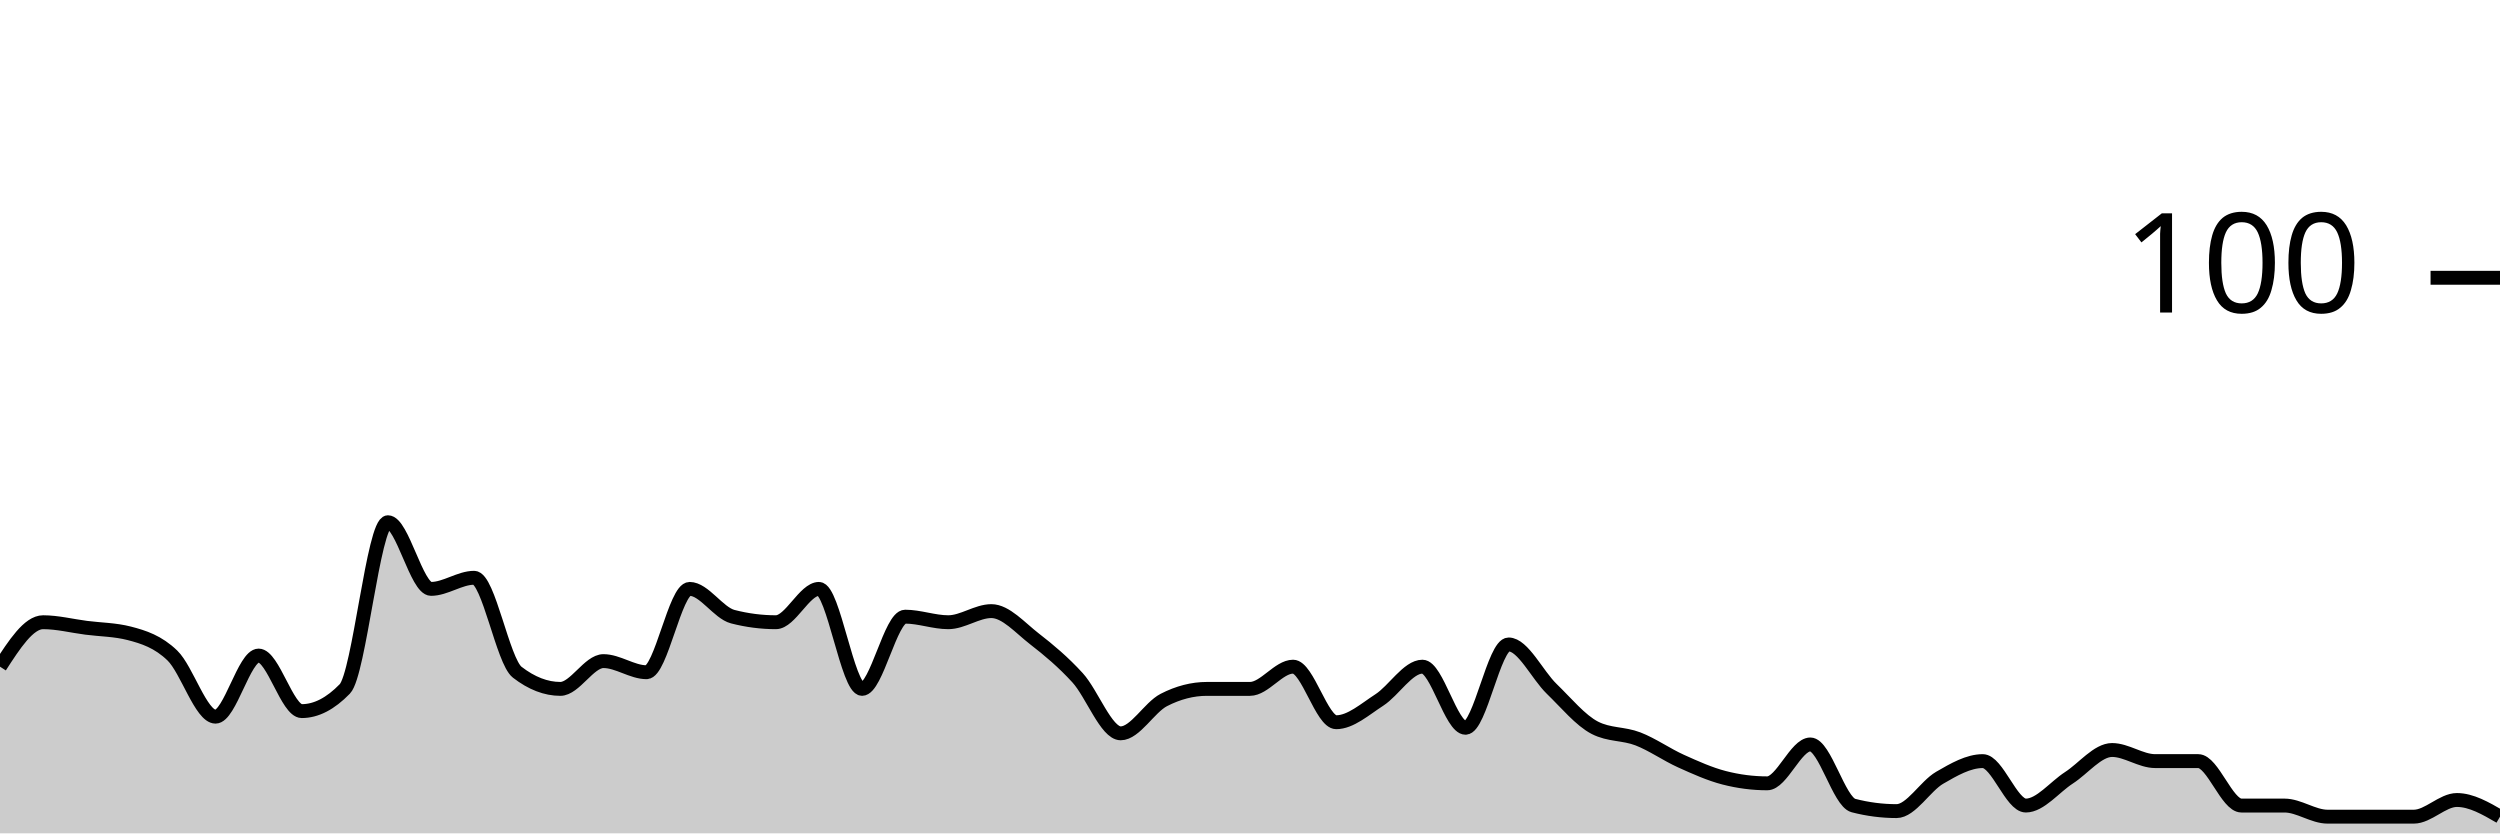
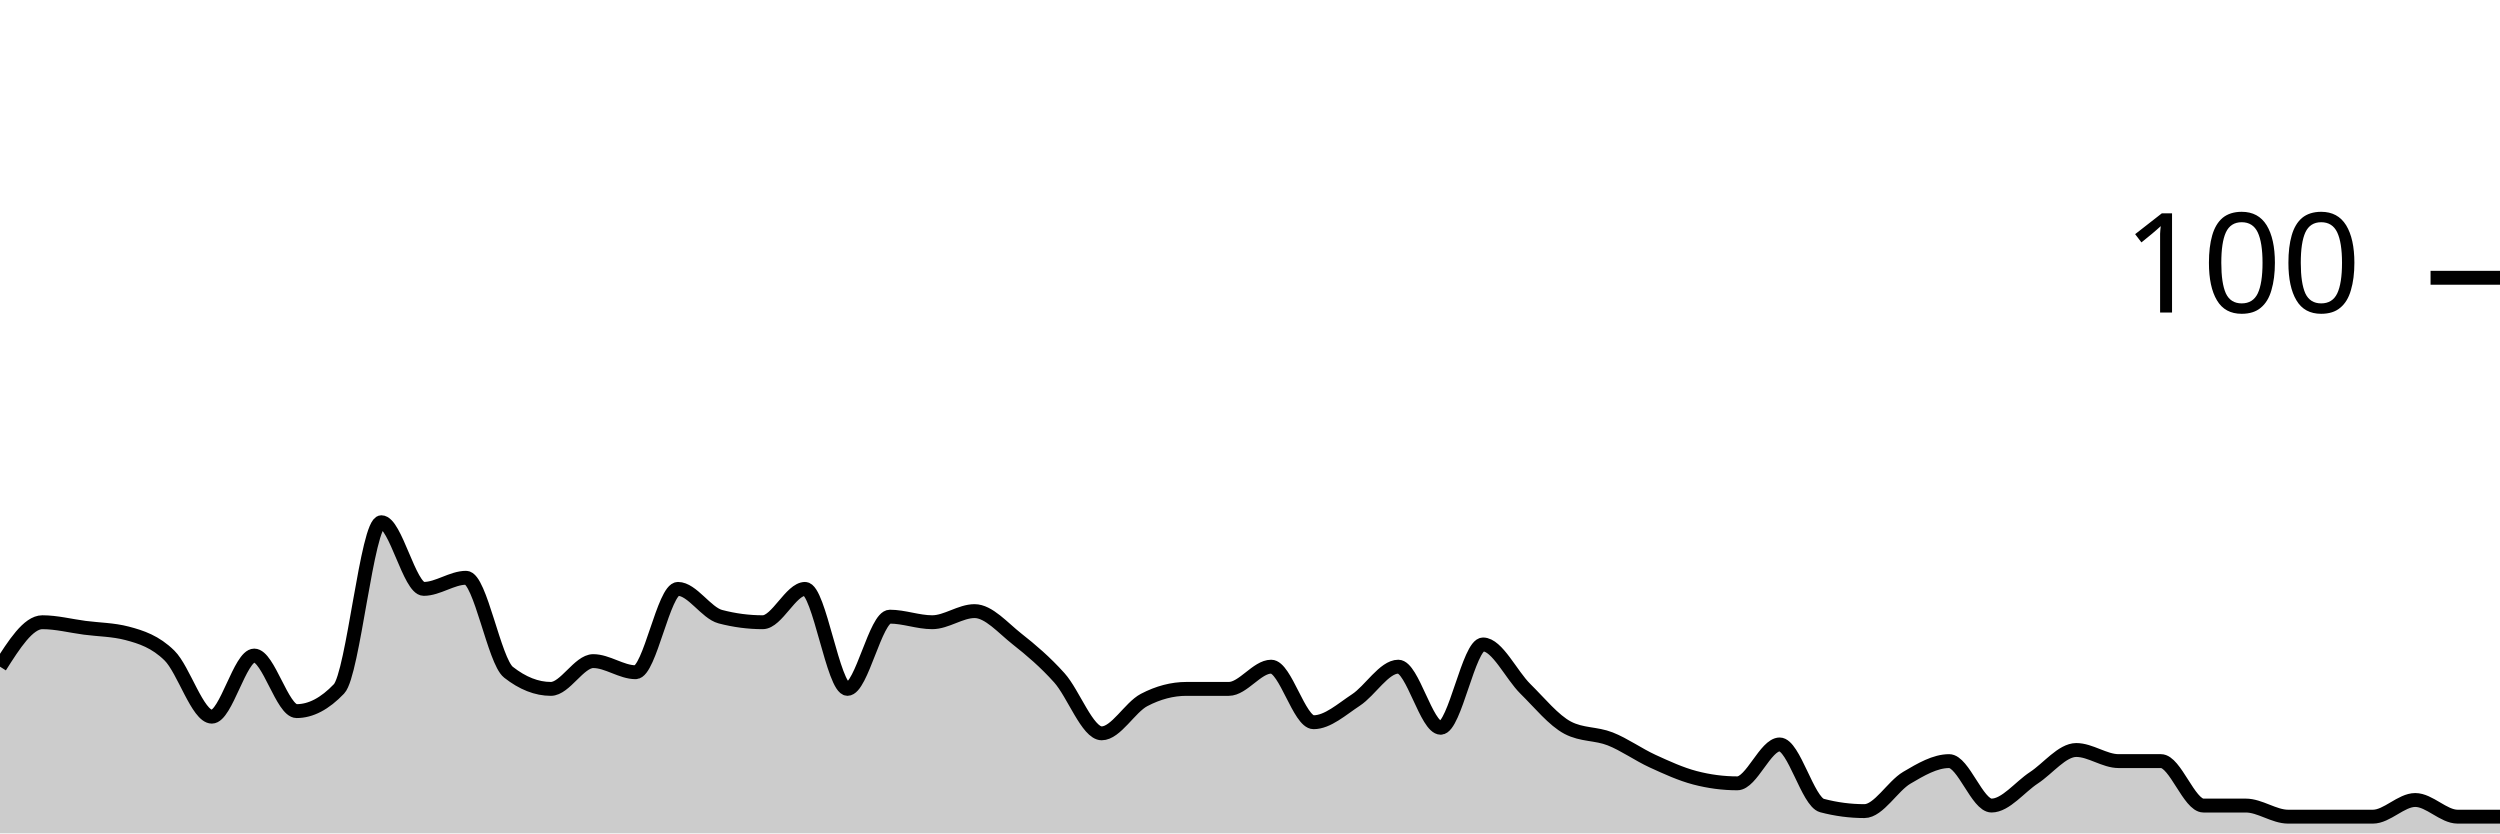
<svg xmlns="http://www.w3.org/2000/svg" viewBox="0 0 180 60">
  <g transform="translate(0,20)">
-     <path class="area" fill="rgba(0, 0, 0, 0.2)" d="M0,28C1.034,26.4,2.069,24.8,3.103,24.8C4.138,24.8,5.172,25.067,6.207,25.2C7.241,25.333,8.276,25.333,9.31,25.6C10.345,25.867,11.379,26.2,12.414,27.2C13.448,28.2,14.483,31.6,15.517,31.6C16.552,31.6,17.586,27.2,18.621,27.2C19.655,27.2,20.69,31.2,21.724,31.2C22.759,31.2,23.793,30.667,24.828,29.6C25.862,28.533,26.897,17.6,27.931,17.6C28.966,17.6,30,22.4,31.034,22.4C32.069,22.4,33.103,21.6,34.138,21.6C35.172,21.6,36.207,27.6,37.241,28.4C38.276,29.2,39.31,29.6,40.345,29.6C41.379,29.6,42.414,27.6,43.448,27.6C44.483,27.6,45.517,28.4,46.552,28.4C47.586,28.4,48.621,22.4,49.655,22.4C50.69,22.4,51.724,24.133,52.759,24.4C53.793,24.667,54.828,24.8,55.862,24.8C56.897,24.8,57.931,22.4,58.966,22.4C60,22.4,61.034,29.6,62.069,29.6C63.103,29.6,64.138,24.4,65.172,24.4C66.207,24.4,67.241,24.8,68.276,24.8C69.31,24.8,70.345,24,71.379,24C72.414,24,73.448,25.2,74.483,26C75.517,26.8,76.552,27.667,77.586,28.8C78.621,29.933,79.655,32.8,80.69,32.8C81.724,32.8,82.759,30.933,83.793,30.4C84.828,29.867,85.862,29.6,86.897,29.6C87.931,29.6,88.966,29.6,90,29.6C91.034,29.6,92.069,28,93.103,28C94.138,28,95.172,32,96.207,32C97.241,32,98.276,31.067,99.31,30.4C100.345,29.733,101.379,28,102.414,28C103.448,28,104.483,32.4,105.517,32.4C106.552,32.4,107.586,26.4,108.621,26.4C109.655,26.4,110.69,28.6,111.724,29.6C112.759,30.6,113.793,31.867,114.828,32.4C115.862,32.933,116.897,32.8,117.931,33.2C118.966,33.6,120,34.333,121.034,34.8C122.069,35.267,123.103,35.733,124.138,36C125.172,36.267,126.207,36.4,127.241,36.4C128.276,36.4,129.31,33.6,130.345,33.6C131.379,33.6,132.414,37.733,133.448,38C134.483,38.267,135.517,38.4,136.552,38.4C137.586,38.4,138.621,36.6,139.655,36C140.69,35.4,141.724,34.8,142.759,34.8C143.793,34.8,144.828,38,145.862,38C146.897,38,147.931,36.667,148.966,36C150,35.333,151.034,34,152.069,34C153.103,34,154.138,34.8,155.172,34.8C156.207,34.8,157.241,34.8,158.276,34.8C159.31,34.8,160.345,38,161.379,38C162.414,38,163.448,38,164.483,38C165.517,38,166.552,38.8,167.586,38.8C168.621,38.8,169.655,38.8,170.69,38.8C171.724,38.8,172.759,38.8,173.793,38.8C174.828,38.8,175.862,37.6,176.897,37.6C177.931,37.6,178.966,38.2,180,38.8L180,40C178.966,40,177.931,40,176.897,40C175.862,40,174.828,40,173.793,40C172.759,40,171.724,40,170.69,40C169.655,40,168.621,40,167.586,40C166.552,40,165.517,40,164.483,40C163.448,40,162.414,40,161.379,40C160.345,40,159.31,40,158.276,40C157.241,40,156.207,40,155.172,40C154.138,40,153.103,40,152.069,40C151.034,40,150,40,148.966,40C147.931,40,146.897,40,145.862,40C144.828,40,143.793,40,142.759,40C141.724,40,140.69,40,139.655,40C138.621,40,137.586,40,136.552,40C135.517,40,134.483,40,133.448,40C132.414,40,131.379,40,130.345,40C129.31,40,128.276,40,127.241,40C126.207,40,125.172,40,124.138,40C123.103,40,122.069,40,121.034,40C120,40,118.966,40,117.931,40C116.897,40,115.862,40,114.828,40C113.793,40,112.759,40,111.724,40C110.69,40,109.655,40,108.621,40C107.586,40,106.552,40,105.517,40C104.483,40,103.448,40,102.414,40C101.379,40,100.345,40,99.31,40C98.276,40,97.241,40,96.207,40C95.172,40,94.138,40,93.103,40C92.069,40,91.034,40,90,40C88.966,40,87.931,40,86.897,40C85.862,40,84.828,40,83.793,40C82.759,40,81.724,40,80.69,40C79.655,40,78.621,40,77.586,40C76.552,40,75.517,40,74.483,40C73.448,40,72.414,40,71.379,40C70.345,40,69.31,40,68.276,40C67.241,40,66.207,40,65.172,40C64.138,40,63.103,40,62.069,40C61.034,40,60,40,58.966,40C57.931,40,56.897,40,55.862,40C54.828,40,53.793,40,52.759,40C51.724,40,50.69,40,49.655,40C48.621,40,47.586,40,46.552,40C45.517,40,44.483,40,43.448,40C42.414,40,41.379,40,40.345,40C39.31,40,38.276,40,37.241,40C36.207,40,35.172,40,34.138,40C33.103,40,32.069,40,31.034,40C30,40,28.966,40,27.931,40C26.897,40,25.862,40,24.828,40C23.793,40,22.759,40,21.724,40C20.69,40,19.655,40,18.621,40C17.586,40,16.552,40,15.517,40C14.483,40,13.448,40,12.414,40C11.379,40,10.345,40,9.31,40C8.276,40,7.241,40,6.207,40C5.172,40,4.138,40,3.103,40C2.069,40,1.034,40,0,40Z" />
-     <path class="line" stroke="black" fill="none" d="M0,28C1.034,26.4,2.069,24.8,3.103,24.8C4.138,24.8,5.172,25.067,6.207,25.2C7.241,25.333,8.276,25.333,9.31,25.6C10.345,25.867,11.379,26.2,12.414,27.2C13.448,28.2,14.483,31.6,15.517,31.6C16.552,31.6,17.586,27.2,18.621,27.2C19.655,27.2,20.69,31.2,21.724,31.2C22.759,31.2,23.793,30.667,24.828,29.6C25.862,28.533,26.897,17.6,27.931,17.6C28.966,17.6,30,22.4,31.034,22.4C32.069,22.4,33.103,21.6,34.138,21.6C35.172,21.6,36.207,27.6,37.241,28.4C38.276,29.2,39.31,29.6,40.345,29.6C41.379,29.6,42.414,27.6,43.448,27.6C44.483,27.6,45.517,28.4,46.552,28.4C47.586,28.4,48.621,22.4,49.655,22.4C50.69,22.4,51.724,24.133,52.759,24.4C53.793,24.667,54.828,24.8,55.862,24.8C56.897,24.8,57.931,22.4,58.966,22.4C60,22.4,61.034,29.6,62.069,29.6C63.103,29.6,64.138,24.4,65.172,24.4C66.207,24.4,67.241,24.8,68.276,24.8C69.31,24.8,70.345,24,71.379,24C72.414,24,73.448,25.2,74.483,26C75.517,26.8,76.552,27.667,77.586,28.8C78.621,29.933,79.655,32.8,80.69,32.8C81.724,32.8,82.759,30.933,83.793,30.4C84.828,29.867,85.862,29.6,86.897,29.6C87.931,29.6,88.966,29.6,90,29.6C91.034,29.6,92.069,28,93.103,28C94.138,28,95.172,32,96.207,32C97.241,32,98.276,31.067,99.31,30.4C100.345,29.733,101.379,28,102.414,28C103.448,28,104.483,32.4,105.517,32.4C106.552,32.4,107.586,26.4,108.621,26.4C109.655,26.4,110.69,28.6,111.724,29.6C112.759,30.6,113.793,31.867,114.828,32.4C115.862,32.933,116.897,32.8,117.931,33.2C118.966,33.6,120,34.333,121.034,34.8C122.069,35.267,123.103,35.733,124.138,36C125.172,36.267,126.207,36.4,127.241,36.4C128.276,36.4,129.31,33.6,130.345,33.6C131.379,33.6,132.414,37.733,133.448,38C134.483,38.267,135.517,38.4,136.552,38.4C137.586,38.4,138.621,36.6,139.655,36C140.69,35.4,141.724,34.8,142.759,34.8C143.793,34.8,144.828,38,145.862,38C146.897,38,147.931,36.667,148.966,36C150,35.333,151.034,34,152.069,34C153.103,34,154.138,34.8,155.172,34.8C156.207,34.8,157.241,34.8,158.276,34.8C159.31,34.8,160.345,38,161.379,38C162.414,38,163.448,38,164.483,38C165.517,38,166.552,38.8,167.586,38.8C168.621,38.8,169.655,38.8,170.69,38.8C171.724,38.8,172.759,38.8,173.793,38.8C174.828,38.8,175.862,37.6,176.897,37.6C177.931,37.6,178.966,38.2,180,38.8" />
+     <path class="area" fill="rgba(0, 0, 0, 0.2)" d="M0,28C1.017,26.4,2.034,24.8,3.051,24.8C4.068,24.8,5.085,25.067,6.102,25.2C7.119,25.333,8.136,25.333,9.153,25.6C10.169,25.867,11.186,26.2,12.203,27.2C13.22,28.2,14.237,31.6,15.254,31.6C16.271,31.6,17.288,27.2,18.305,27.2C19.322,27.2,20.339,31.2,21.356,31.2C22.373,31.2,23.39,30.667,24.407,29.6C25.424,28.533,26.441,17.6,27.458,17.6C28.475,17.6,29.492,22.4,30.508,22.4C31.525,22.4,32.542,21.6,33.559,21.6C34.576,21.6,35.593,27.6,36.61,28.4C37.627,29.2,38.644,29.6,39.661,29.6C40.678,29.6,41.695,27.6,42.712,27.6C43.729,27.6,44.746,28.4,45.763,28.4C46.78,28.4,47.797,22.4,48.814,22.4C49.831,22.4,50.847,24.133,51.864,24.4C52.881,24.667,53.898,24.8,54.915,24.8C55.932,24.8,56.949,22.4,57.966,22.4C58.983,22.4,60,29.6,61.017,29.6C62.034,29.6,63.051,24.4,64.068,24.4C65.085,24.4,66.102,24.8,67.119,24.8C68.136,24.8,69.153,24,70.169,24C71.186,24,72.203,25.2,73.22,26C74.237,26.8,75.254,27.667,76.271,28.8C77.288,29.933,78.305,32.8,79.322,32.8C80.339,32.8,81.356,30.933,82.373,30.4C83.39,29.867,84.407,29.6,85.424,29.6C86.441,29.6,87.458,29.6,88.475,29.6C89.492,29.6,90.508,28,91.525,28C92.542,28,93.559,32,94.576,32C95.593,32,96.61,31.067,97.627,30.4C98.644,29.733,99.661,28,100.678,28C101.695,28,102.712,32.4,103.729,32.4C104.746,32.4,105.763,26.4,106.78,26.4C107.797,26.4,108.814,28.6,109.831,29.6C110.847,30.6,111.864,31.867,112.881,32.4C113.898,32.933,114.915,32.8,115.932,33.2C116.949,33.6,117.966,34.333,118.983,34.8C120,35.267,121.017,35.733,122.034,36C123.051,36.267,124.068,36.4,125.085,36.4C126.102,36.4,127.119,33.6,128.136,33.6C129.153,33.6,130.169,37.733,131.186,38C132.203,38.267,133.22,38.4,134.237,38.4C135.254,38.4,136.271,36.6,137.288,36C138.305,35.4,139.322,34.8,140.339,34.8C141.356,34.8,142.373,38,143.39,38C144.407,38,145.424,36.667,146.441,36C147.458,35.333,148.475,34,149.492,34C150.508,34,151.525,34.8,152.542,34.8C153.559,34.8,154.576,34.8,155.593,34.8C156.61,34.8,157.627,38,158.644,38C159.661,38,160.678,38,161.695,38C162.712,38,163.729,38.8,164.746,38.8C165.763,38.8,166.78,38.8,167.797,38.8C168.814,38.8,169.831,38.8,170.847,38.8C171.864,38.8,172.881,37.6,173.898,37.6C174.915,37.6,175.932,38.8,176.949,38.8C177.966,38.8,178.983,38.8,180,38.8L180,40C178.983,40,177.966,40,176.949,40C175.932,40,174.915,40,173.898,40C172.881,40,171.864,40,170.847,40C169.831,40,168.814,40,167.797,40C166.78,40,165.763,40,164.746,40C163.729,40,162.712,40,161.695,40C160.678,40,159.661,40,158.644,40C157.627,40,156.61,40,155.593,40C154.576,40,153.559,40,152.542,40C151.525,40,150.508,40,149.492,40C148.475,40,147.458,40,146.441,40C145.424,40,144.407,40,143.39,40C142.373,40,141.356,40,140.339,40C139.322,40,138.305,40,137.288,40C136.271,40,135.254,40,134.237,40C133.22,40,132.203,40,131.186,40C130.169,40,129.153,40,128.136,40C127.119,40,126.102,40,125.085,40C124.068,40,123.051,40,122.034,40C121.017,40,120,40,118.983,40C117.966,40,116.949,40,115.932,40C114.915,40,113.898,40,112.881,40C111.864,40,110.847,40,109.831,40C108.814,40,107.797,40,106.78,40C105.763,40,104.746,40,103.729,40C102.712,40,101.695,40,100.678,40C99.661,40,98.644,40,97.627,40C96.61,40,95.593,40,94.576,40C93.559,40,92.542,40,91.525,40C90.508,40,89.492,40,88.475,40C87.458,40,86.441,40,85.424,40C84.407,40,83.39,40,82.373,40C81.356,40,80.339,40,79.322,40C78.305,40,77.288,40,76.271,40C75.254,40,74.237,40,73.22,40C72.203,40,71.186,40,70.169,40C69.153,40,68.136,40,67.119,40C66.102,40,65.085,40,64.068,40C63.051,40,62.034,40,61.017,40C60,40,58.983,40,57.966,40C56.949,40,55.932,40,54.915,40C53.898,40,52.881,40,51.864,40C50.847,40,49.831,40,48.814,40C47.797,40,46.78,40,45.763,40C44.746,40,43.729,40,42.712,40C41.695,40,40.678,40,39.661,40C38.644,40,37.627,40,36.61,40C35.593,40,34.576,40,33.559,40C32.542,40,31.525,40,30.508,40C29.492,40,28.475,40,27.458,40C26.441,40,25.424,40,24.407,40C23.39,40,22.373,40,21.356,40C20.339,40,19.322,40,18.305,40C17.288,40,16.271,40,15.254,40C14.237,40,13.22,40,12.203,40C11.186,40,10.169,40,9.153,40C8.136,40,7.119,40,6.102,40C5.085,40,4.068,40,3.051,40C2.034,40,1.017,40,0,40Z" />
+     <path class="line" stroke="black" fill="none" d="M0,28C1.017,26.4,2.034,24.8,3.051,24.8C4.068,24.8,5.085,25.067,6.102,25.2C7.119,25.333,8.136,25.333,9.153,25.6C10.169,25.867,11.186,26.2,12.203,27.2C13.22,28.2,14.237,31.6,15.254,31.6C16.271,31.6,17.288,27.2,18.305,27.2C19.322,27.2,20.339,31.2,21.356,31.2C22.373,31.2,23.39,30.667,24.407,29.6C25.424,28.533,26.441,17.6,27.458,17.6C28.475,17.6,29.492,22.4,30.508,22.4C31.525,22.4,32.542,21.6,33.559,21.6C34.576,21.6,35.593,27.6,36.61,28.4C37.627,29.2,38.644,29.6,39.661,29.6C40.678,29.6,41.695,27.6,42.712,27.6C43.729,27.6,44.746,28.4,45.763,28.4C46.78,28.4,47.797,22.4,48.814,22.4C49.831,22.4,50.847,24.133,51.864,24.4C52.881,24.667,53.898,24.8,54.915,24.8C55.932,24.8,56.949,22.4,57.966,22.4C58.983,22.4,60,29.6,61.017,29.6C62.034,29.6,63.051,24.4,64.068,24.4C65.085,24.4,66.102,24.8,67.119,24.8C68.136,24.8,69.153,24,70.169,24C71.186,24,72.203,25.2,73.22,26C74.237,26.8,75.254,27.667,76.271,28.8C77.288,29.933,78.305,32.8,79.322,32.8C80.339,32.8,81.356,30.933,82.373,30.4C83.39,29.867,84.407,29.6,85.424,29.6C86.441,29.6,87.458,29.6,88.475,29.6C89.492,29.6,90.508,28,91.525,28C92.542,28,93.559,32,94.576,32C95.593,32,96.61,31.067,97.627,30.4C98.644,29.733,99.661,28,100.678,28C101.695,28,102.712,32.4,103.729,32.4C104.746,32.4,105.763,26.4,106.78,26.4C107.797,26.4,108.814,28.6,109.831,29.6C110.847,30.6,111.864,31.867,112.881,32.4C113.898,32.933,114.915,32.8,115.932,33.2C116.949,33.6,117.966,34.333,118.983,34.8C120,35.267,121.017,35.733,122.034,36C123.051,36.267,124.068,36.4,125.085,36.4C126.102,36.4,127.119,33.6,128.136,33.6C129.153,33.6,130.169,37.733,131.186,38C132.203,38.267,133.22,38.4,134.237,38.4C135.254,38.4,136.271,36.6,137.288,36C138.305,35.4,139.322,34.8,140.339,34.8C141.356,34.8,142.373,38,143.39,38C144.407,38,145.424,36.667,146.441,36C147.458,35.333,148.475,34,149.492,34C150.508,34,151.525,34.8,152.542,34.8C153.559,34.8,154.576,34.8,155.593,34.8C156.61,34.8,157.627,38,158.644,38C159.661,38,160.678,38,161.695,38C162.712,38,163.729,38.8,164.746,38.8C165.763,38.8,166.78,38.8,167.797,38.8C168.814,38.8,169.831,38.8,170.847,38.8C171.864,38.8,172.881,37.6,173.898,37.6C174.915,37.6,175.932,38.8,176.949,38.8C177.966,38.8,178.983,38.8,180,38.8" />
    <path class="axis-ceiling" stroke-width="1" stroke="black" fill="none" d="M175,0L180,0" />
    <text class="axis-ceiling-label" font-family="sans-serif" text-anchor="end" font-size="10px" x="170" y="2.5">100</text>
  </g>
</svg>
